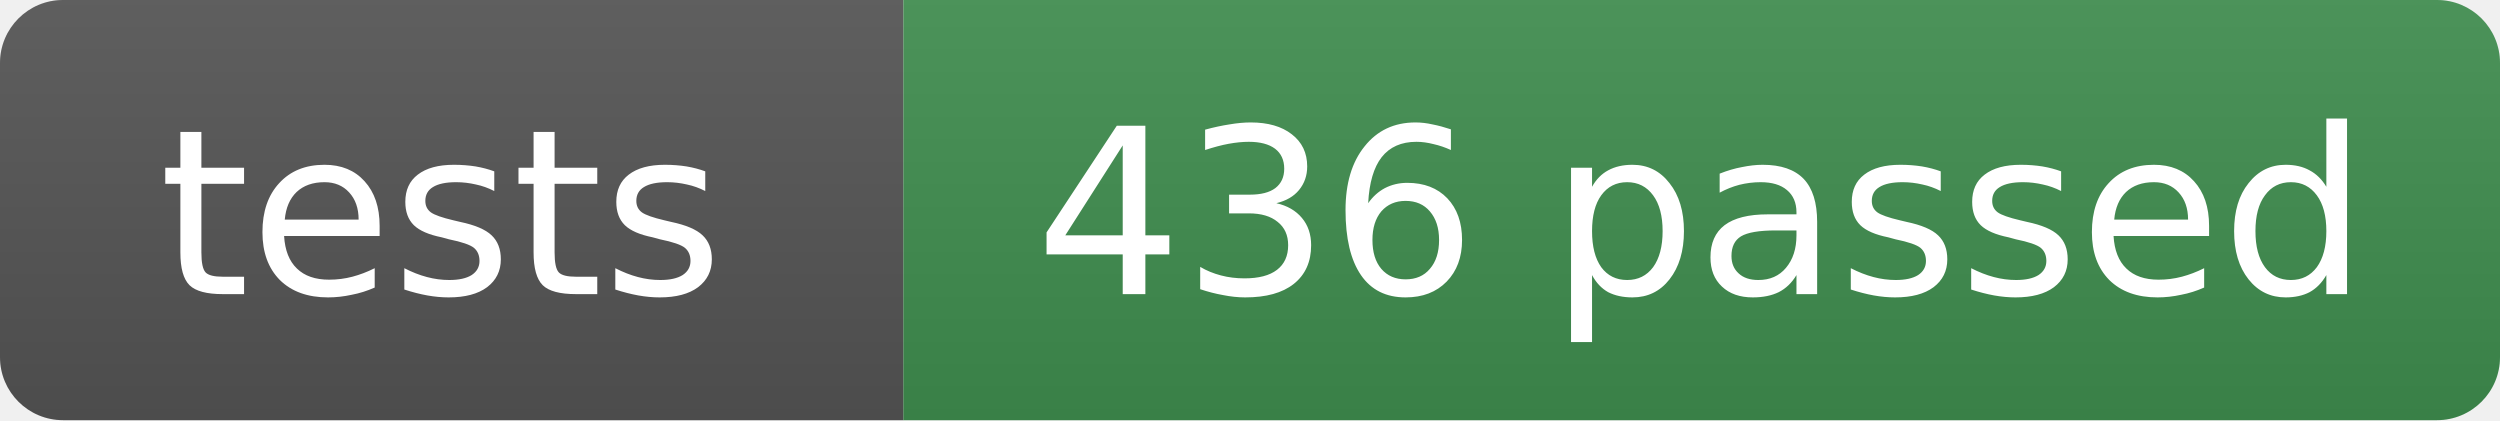
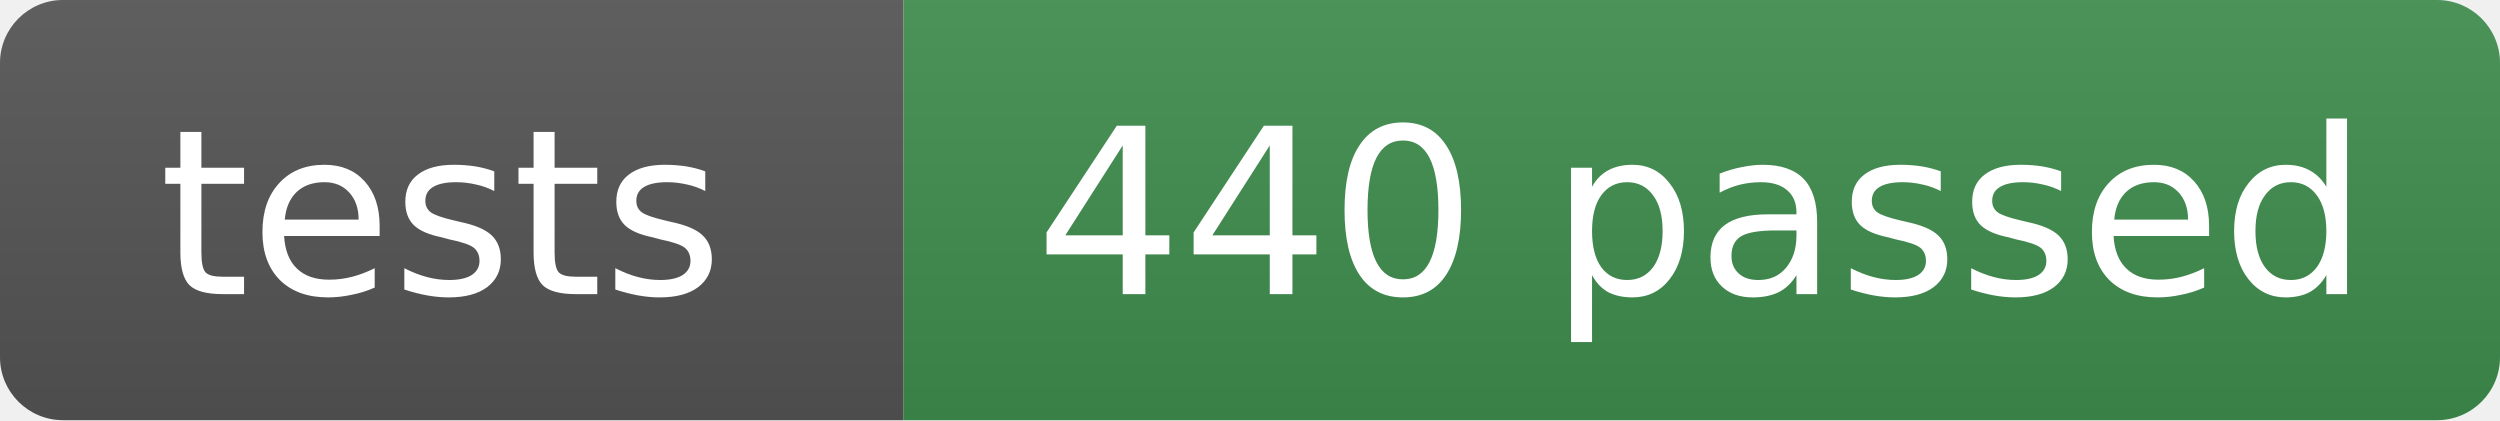
- <svg xmlns="http://www.w3.org/2000/svg" width="119" height="20" role="img" aria-label="tests: 436 passed">
+ <svg xmlns="http://www.w3.org/2000/svg" width="119" height="20" role="img" aria-label="tests: 440 passed">
  <linearGradient id="s" x2="0" y2="100%">
    <stop offset="0" stop-color="#bbb" stop-opacity=".1" />
    <stop offset="1" stop-opacity=".1" />
  </linearGradient>
  <clipPath id="r">
    <rect width="119" height="20" rx="3" fill="#fff" />
  </clipPath>
  <g clip-path="url(#r)">
    <rect width="43" height="20" fill="#555" />
    <rect x="43" width="76" height="20" fill="#3f8f4f" />
    <rect width="119" height="20" fill="url(#s)" />
  </g>
  <g fill="#fff" text-anchor="middle" font-family="Verdana,Geneva,DejaVu Sans,sans-serif" font-size="11">
    <text x="21" y="14">tests</text>
-     <text x="81" y="14">436 passed</text>
+     <text x="81" y="14">440 passed</text>
  </g>
</svg>
